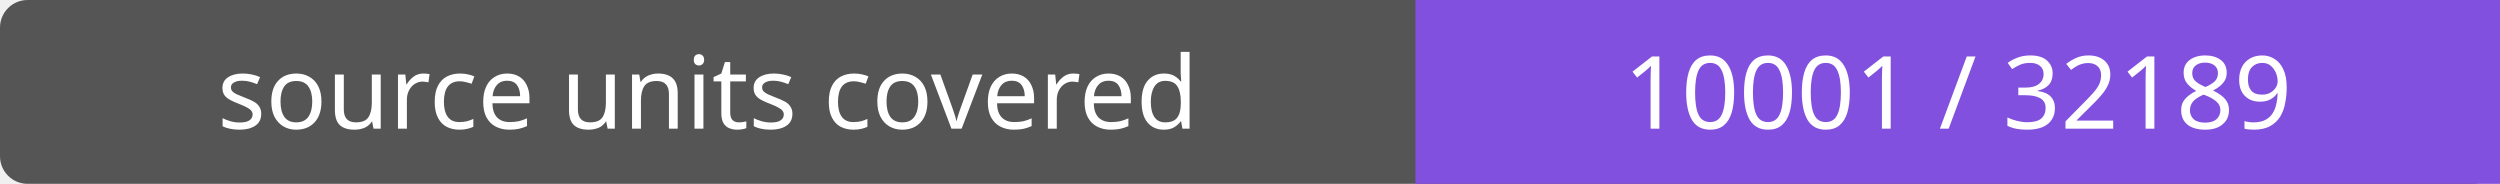
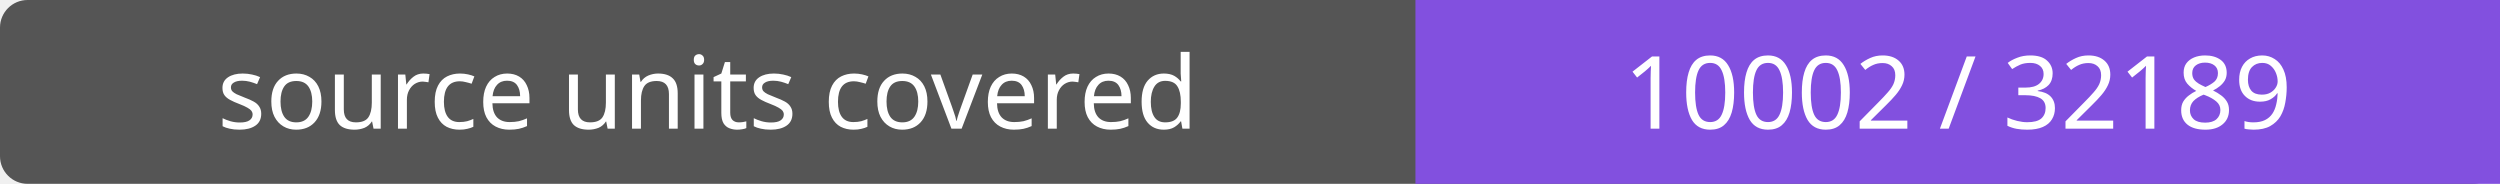
- <svg xmlns="http://www.w3.org/2000/svg" width="272" height="20" role="img" aria-label="source units covered: 10001 / 32189">
+ <svg xmlns="http://www.w3.org/2000/svg" width="272" height="20" role="img" aria-label="source units covered: 10002 / 32189">
  <rect width="272" height="20" rx="3" fill="#555" />
  <path fill="#8250df" d="M154 0h118v20H154z" />
  <g fill="#fff" text-anchor="middle" font-family="Verdana,sans-serif" font-size="11">
    <text x="77.0" y="14">source units covered</text>
-     <text x="213.0" y="14">10001 / 32189</text>
+     <text x="213.0" y="14">10002 / 32189</text>
  </g>
</svg>
